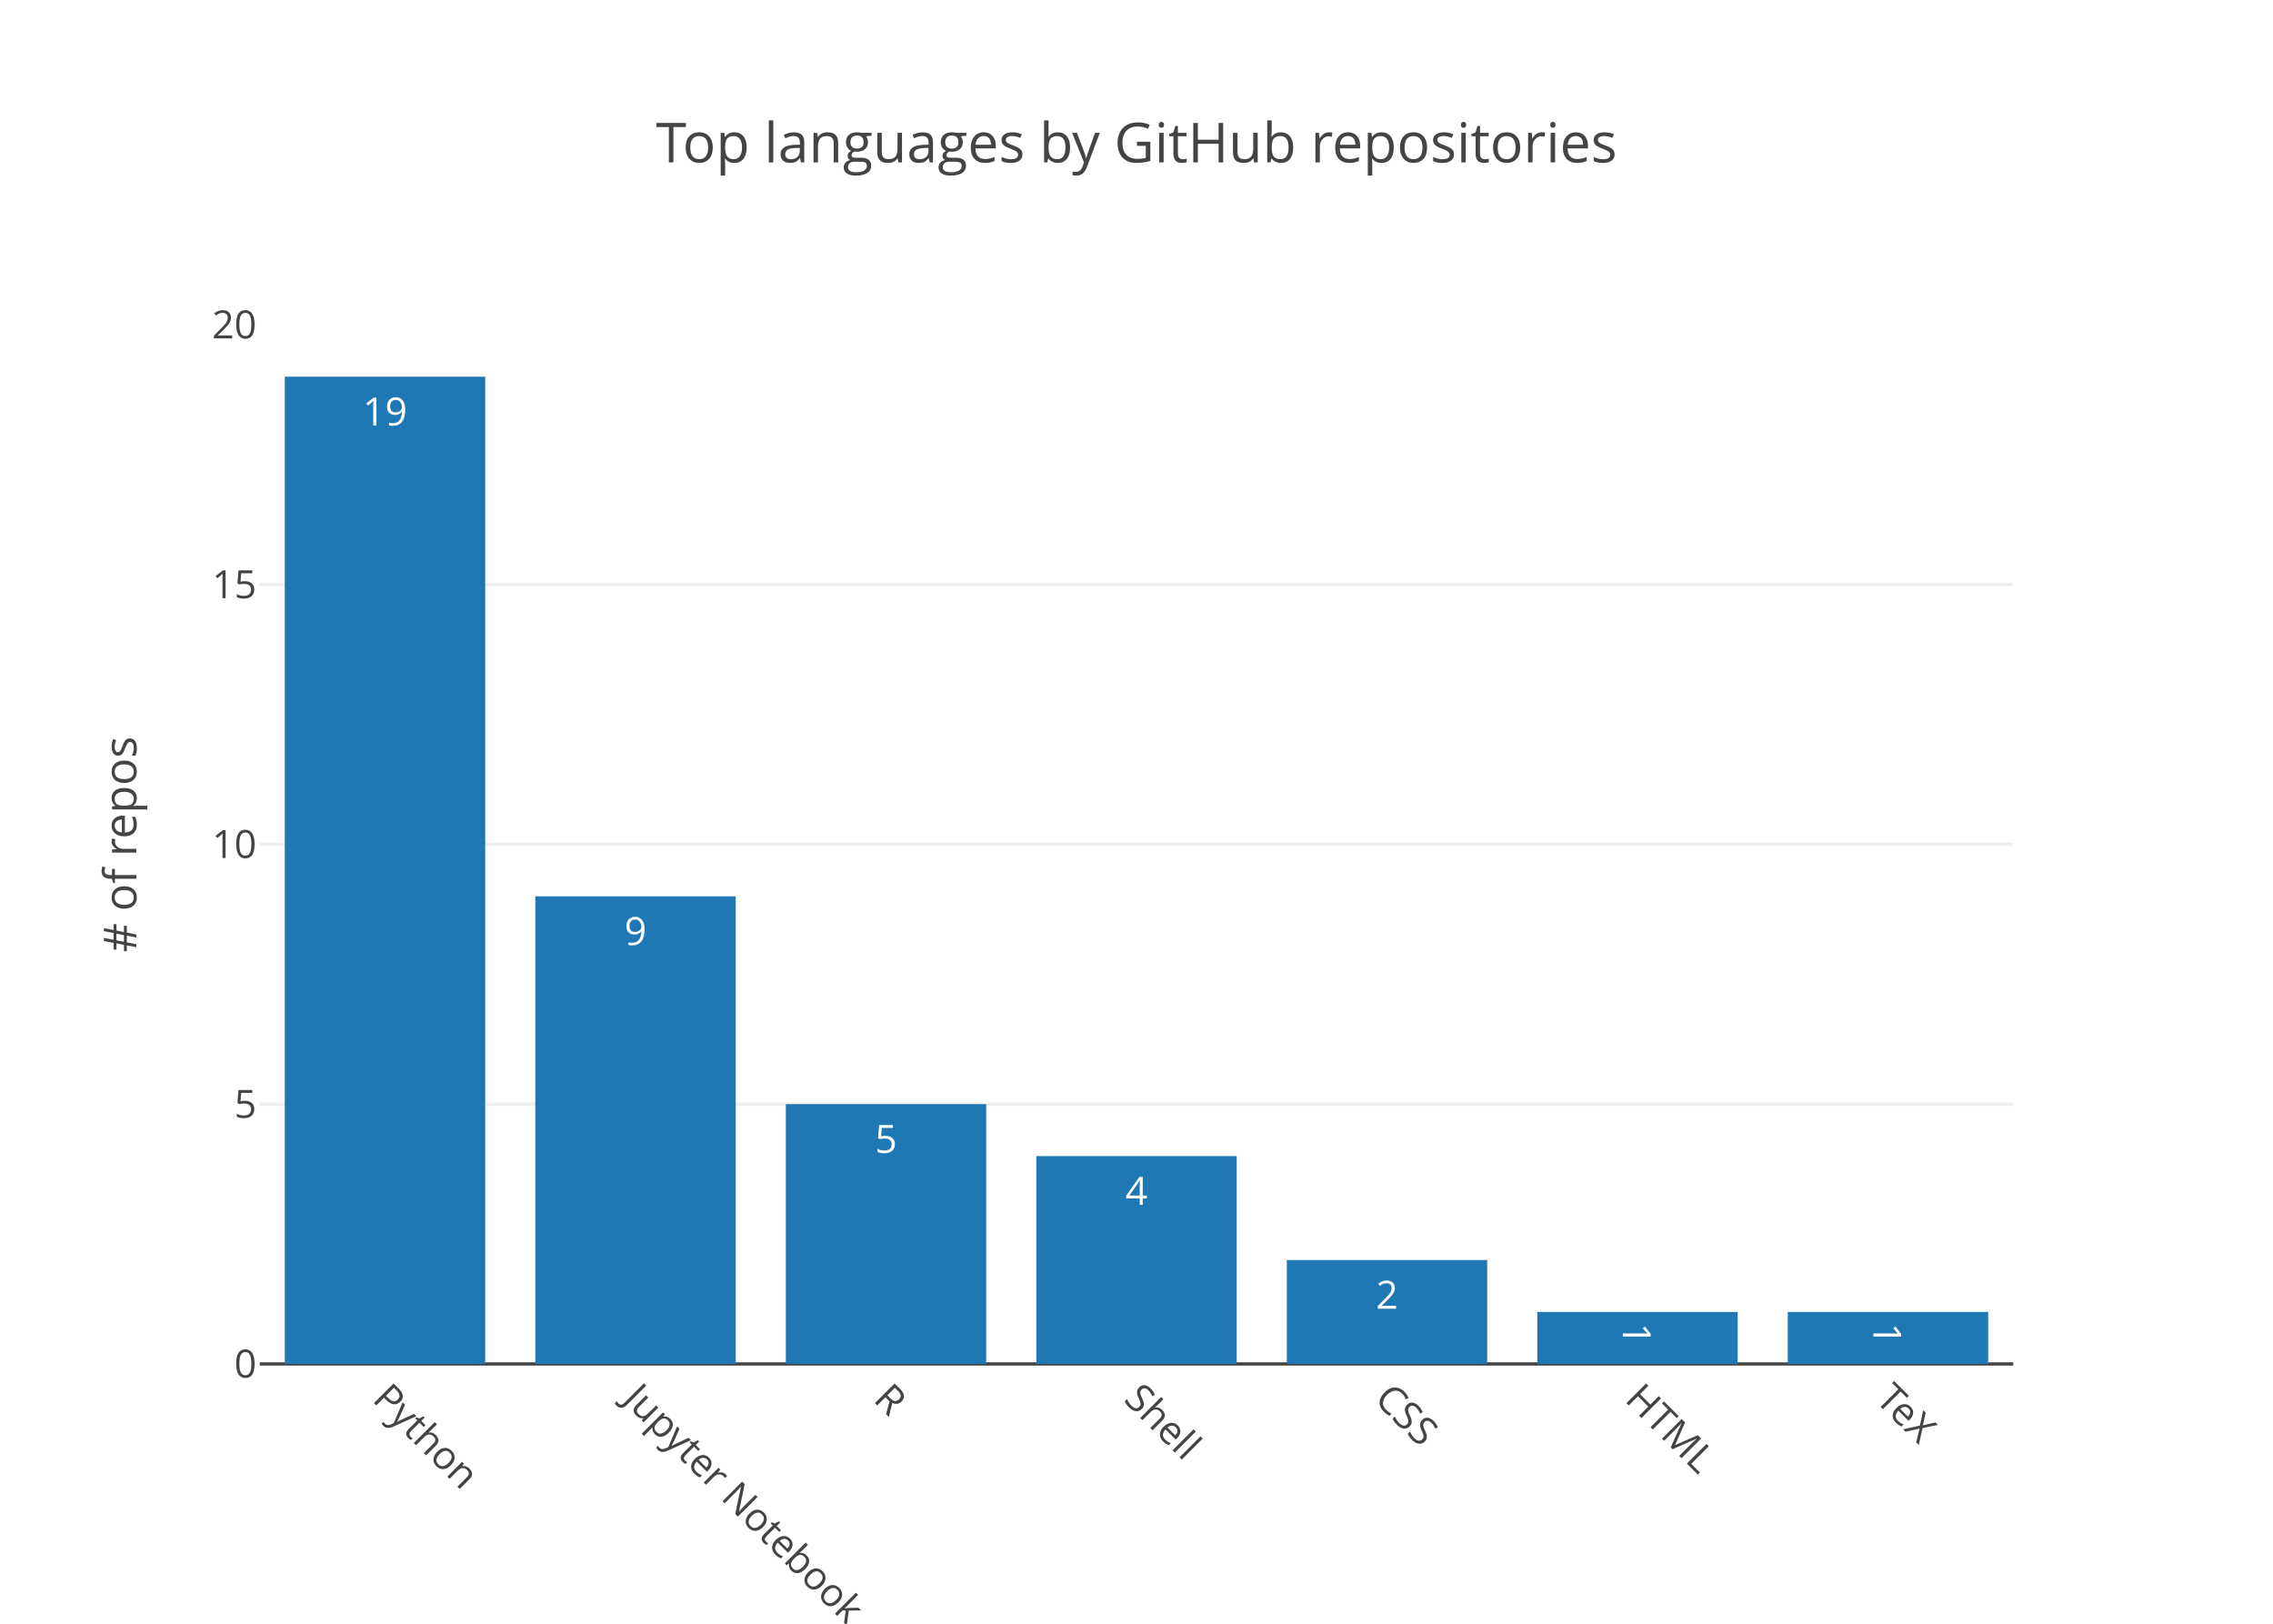
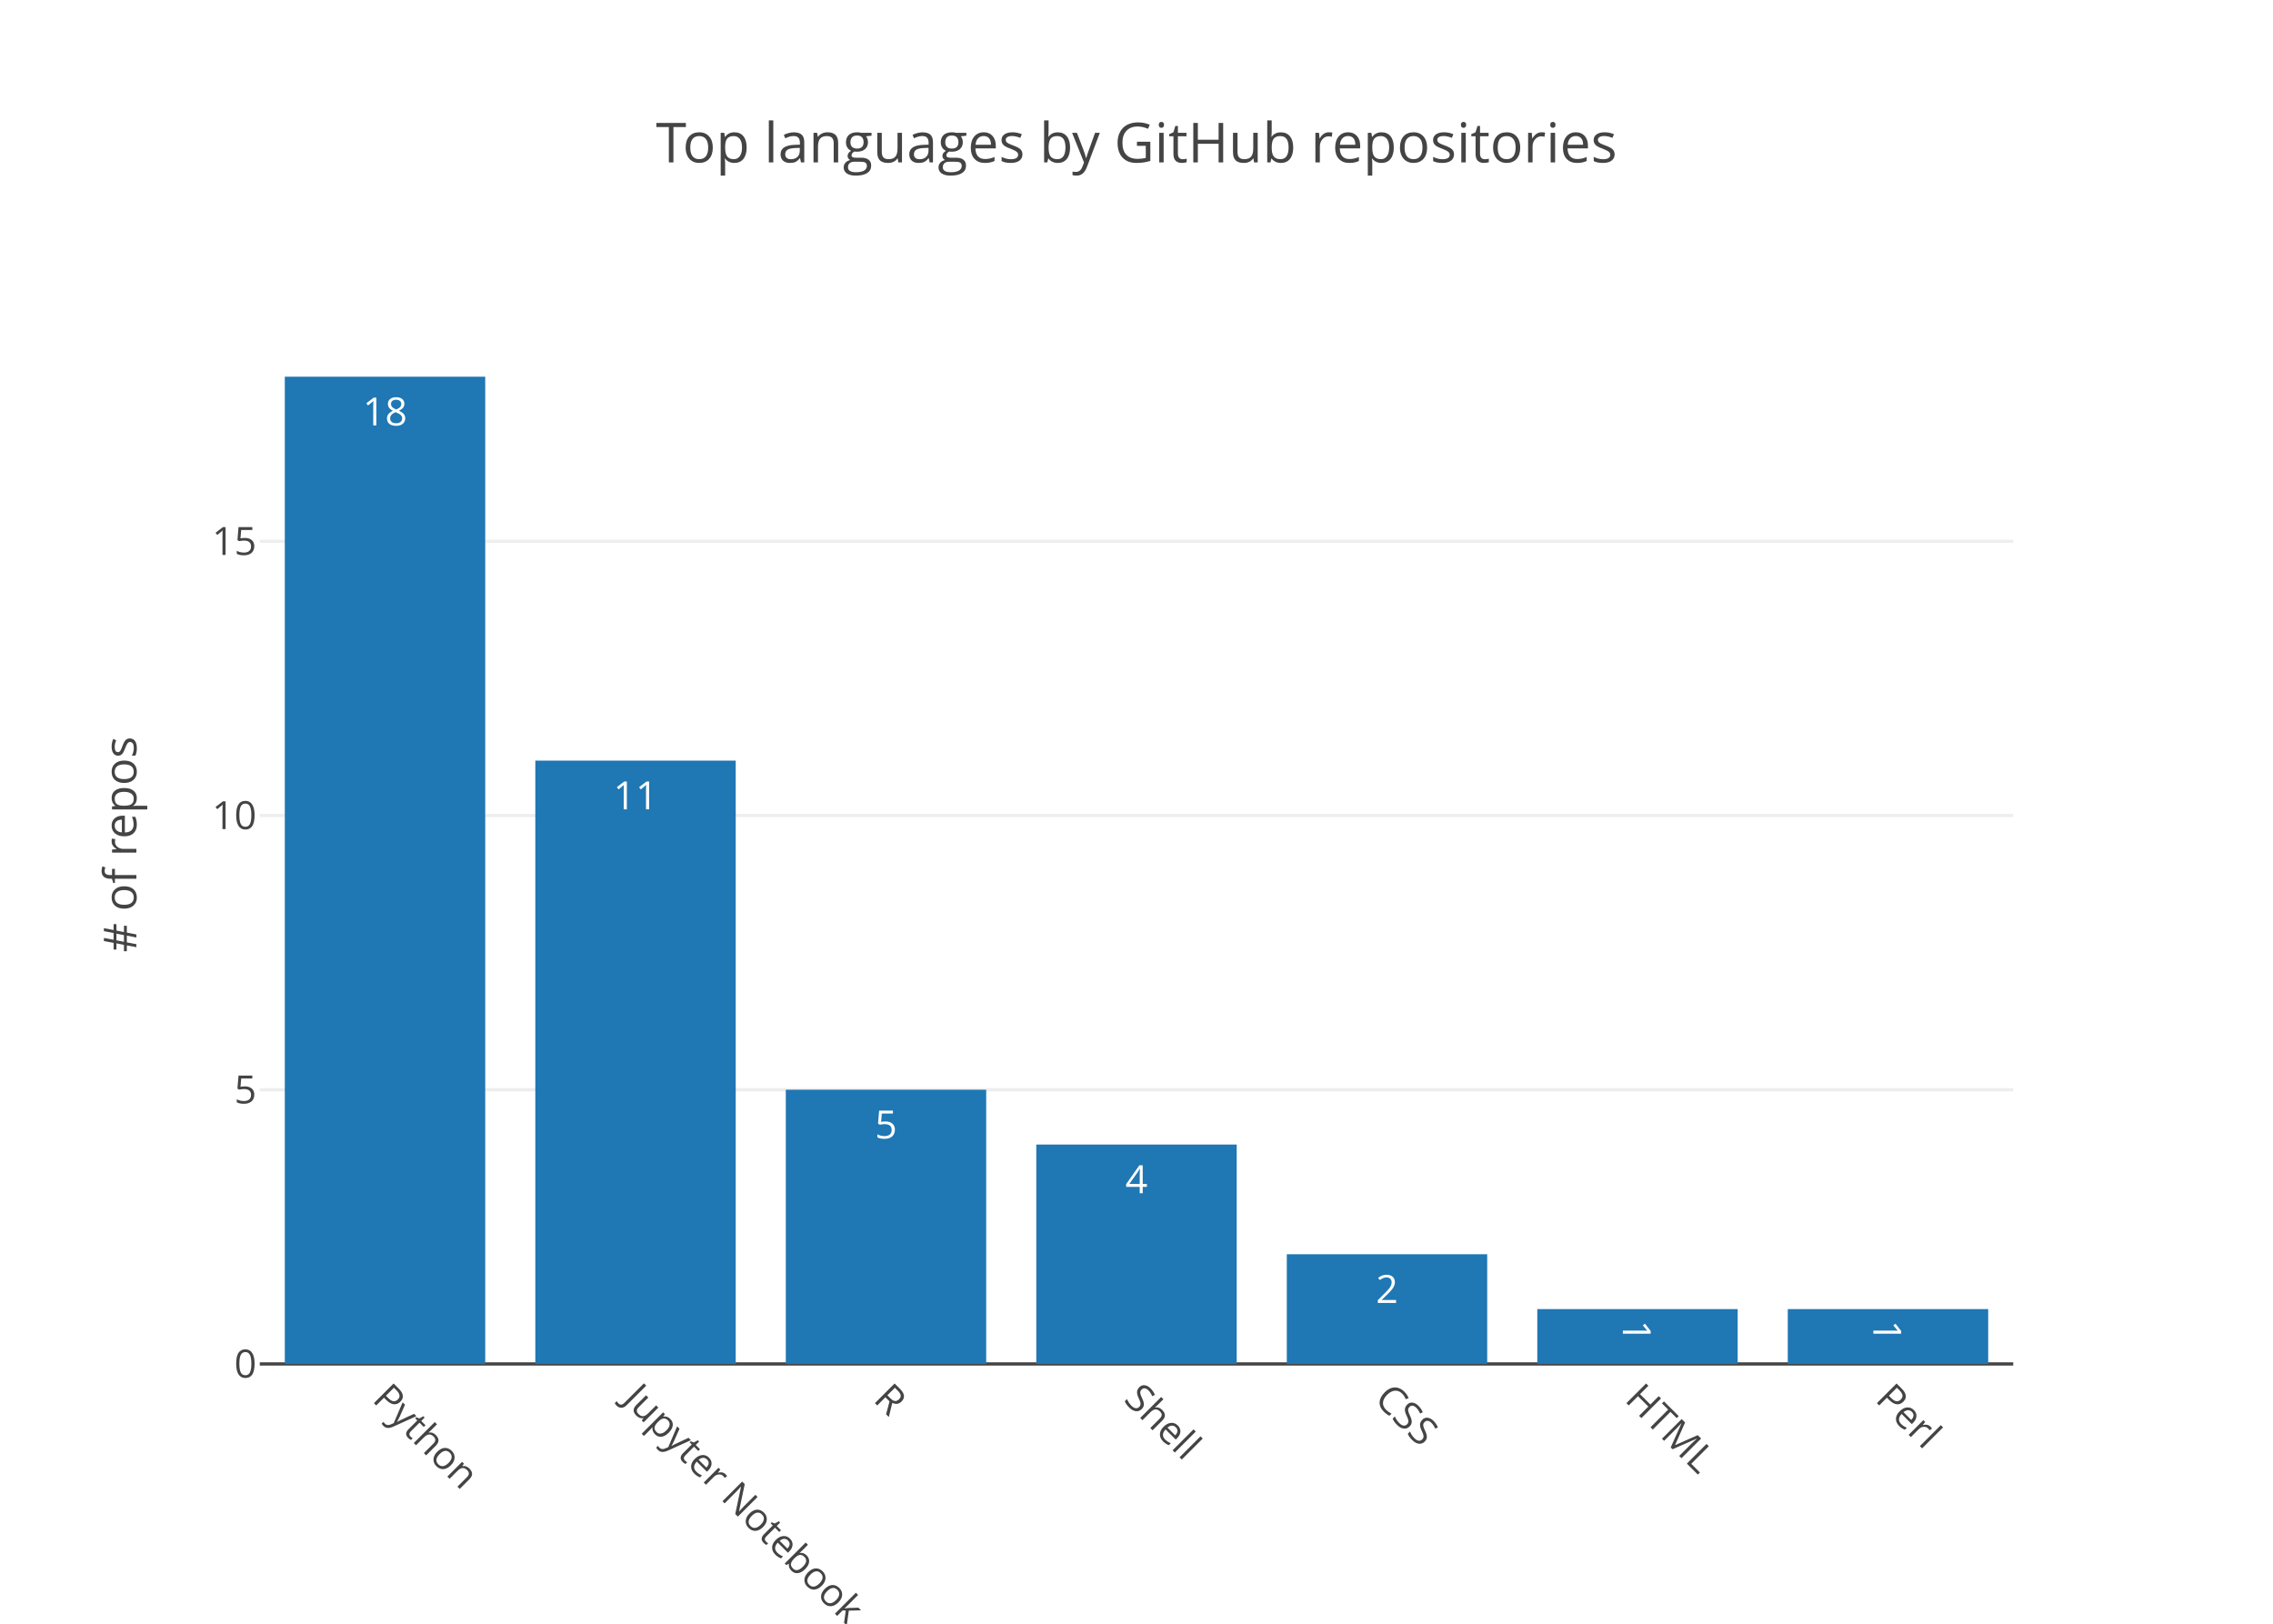
<svg xmlns="http://www.w3.org/2000/svg" class="main-svg" width="700" height="500" viewBox="0 0 700 500">
  <rect x="0" y="0" width="700" height="500" style="fill: rgb(255, 255, 255); fill-opacity: 1;" />
-   <defs id="defs-ad41da">
+   <defs id="defs-e288ee">
    <g class="clips">
-       <clipPath id="clipad41daxyplot" class="plotclip">
+       <clipPath id="clipe288eexyplot" class="plotclip">
        <rect width="540" height="320" />
      </clipPath>
-       <clipPath class="axesclip" id="clipad41dax">
+       <clipPath class="axesclip" id="clipe288eex">
        <rect x="80" y="0" width="540" height="500" />
      </clipPath>
-       <clipPath class="axesclip" id="clipad41day">
+       <clipPath class="axesclip" id="clipe288eey">
        <rect x="0" y="100" width="700" height="320" />
      </clipPath>
-       <clipPath class="axesclip" id="clipad41daxy">
+       <clipPath class="axesclip" id="clipe288eexy">
        <rect x="80" y="100" width="540" height="320" />
      </clipPath>
    </g>
    <g class="gradients" />
  </defs>
  <g class="bglayer" />
  <g class="layer-below">
    <g class="imagelayer" />
    <g class="shapelayer" />
  </g>
  <g class="cartesianlayer">
    <g class="subplot xy">
      <g class="layer-subplot">
        <g class="shapelayer" />
        <g class="imagelayer" />
      </g>
      <g class="gridlayer">
        <g class="x" />
        <g class="y">
-           <path class="ygrid crisp" transform="translate(0,340)" d="M80,0h540" style="stroke: rgb(238, 238, 238); stroke-opacity: 1; stroke-width: 1px;" />
-           <path class="ygrid crisp" transform="translate(0,260)" d="M80,0h540" style="stroke: rgb(238, 238, 238); stroke-opacity: 1; stroke-width: 1px;" />
-           <path class="ygrid crisp" transform="translate(0,180)" d="M80,0h540" style="stroke: rgb(238, 238, 238); stroke-opacity: 1; stroke-width: 1px;" />
+           <path class="ygrid crisp" transform="translate(0,335.56)" d="M80,0h540" style="stroke: rgb(238, 238, 238); stroke-opacity: 1; stroke-width: 1px;" />
+           <path class="ygrid crisp" transform="translate(0,251.11)" d="M80,0h540" style="stroke: rgb(238, 238, 238); stroke-opacity: 1; stroke-width: 1px;" />
+           <path class="ygrid crisp" transform="translate(0,166.67)" d="M80,0h540" style="stroke: rgb(238, 238, 238); stroke-opacity: 1; stroke-width: 1px;" />
        </g>
      </g>
      <g class="zerolinelayer">
        <path class="yzl zl crisp" transform="translate(0,420)" d="M80,0h540" style="stroke: rgb(68, 68, 68); stroke-opacity: 1; stroke-width: 1px;" />
      </g>
      <path class="xlines-below" />
      <path class="ylines-below" />
      <g class="overlines-below" />
      <g class="xaxislayer-below" />
      <g class="yaxislayer-below" />
      <g class="overaxes-below" />
-       <g class="plot" transform="translate(80, 100)" clip-path="url('#clipad41daxyplot')">
+       <g class="plot" transform="translate(80, 100)" clip-path="url('#clipe288eexyplot')">
        <g class="barlayer mlayer">
          <g class="trace bars" style="opacity: 1;">
            <g class="points">
              <g class="point">
                <path d="M7.71,320V16H69.43V320Z" style="vector-effect: non-scaling-stroke; opacity: 1; stroke-width: 0px; fill: rgb(31, 119, 180); fill-opacity: 1;" />
-                 <text class="bartext bartext-inside" transform="translate(38.57 31)" text-anchor="middle" data-notex="1" x="0" y="0" style="font-family: 'Open Sans', verdana, arial, sans-serif; font-size: 12px; fill: rgb(255, 255, 255); fill-opacity: 1; white-space: pre;">19</text>
+                 <text class="bartext bartext-inside" transform="translate(38.57 31)" text-anchor="middle" data-notex="1" x="0" y="0" style="font-family: 'Open Sans', verdana, arial, sans-serif; font-size: 12px; fill: rgb(255, 255, 255); fill-opacity: 1; white-space: pre;">18</text>
              </g>
              <g class="point">
-                 <path d="M84.86,320V176H146.57V320Z" style="vector-effect: non-scaling-stroke; opacity: 1; stroke-width: 0px; fill: rgb(31, 119, 180); fill-opacity: 1;" />
-                 <text class="bartext bartext-inside" transform="translate(115.715 191)" text-anchor="middle" data-notex="1" x="0" y="0" style="font-family: 'Open Sans', verdana, arial, sans-serif; font-size: 12px; fill: rgb(255, 255, 255); fill-opacity: 1; white-space: pre;">9</text>
+                 <path d="M84.86,320V134.22H146.57V320Z" style="vector-effect: non-scaling-stroke; opacity: 1; stroke-width: 0px; fill: rgb(31, 119, 180); fill-opacity: 1;" />
+                 <text class="bartext bartext-inside" transform="translate(115.715 149.22)" text-anchor="middle" data-notex="1" x="0" y="0" style="font-family: 'Open Sans', verdana, arial, sans-serif; font-size: 12px; fill: rgb(255, 255, 255); fill-opacity: 1; white-space: pre;">11</text>
              </g>
              <g class="point">
-                 <path d="M162,320V240H223.71V320Z" style="vector-effect: non-scaling-stroke; opacity: 1; stroke-width: 0px; fill: rgb(31, 119, 180); fill-opacity: 1;" />
-                 <text class="bartext bartext-inside" transform="translate(192.855 255)" text-anchor="middle" data-notex="1" x="0" y="0" style="font-family: 'Open Sans', verdana, arial, sans-serif; font-size: 12px; fill: rgb(255, 255, 255); fill-opacity: 1; white-space: pre;">5</text>
+                 <path d="M162,320V235.56H223.71V320Z" style="vector-effect: non-scaling-stroke; opacity: 1; stroke-width: 0px; fill: rgb(31, 119, 180); fill-opacity: 1;" />
+                 <text class="bartext bartext-inside" transform="translate(192.855 250.56)" text-anchor="middle" data-notex="1" x="0" y="0" style="font-family: 'Open Sans', verdana, arial, sans-serif; font-size: 12px; fill: rgb(255, 255, 255); fill-opacity: 1; white-space: pre;">5</text>
              </g>
              <g class="point">
-                 <path d="M239.14,320V256H300.86V320Z" style="vector-effect: non-scaling-stroke; opacity: 1; stroke-width: 0px; fill: rgb(31, 119, 180); fill-opacity: 1;" />
-                 <text class="bartext bartext-inside" transform="translate(270 271)" text-anchor="middle" data-notex="1" x="0" y="0" style="font-family: 'Open Sans', verdana, arial, sans-serif; font-size: 12px; fill: rgb(255, 255, 255); fill-opacity: 1; white-space: pre;">4</text>
+                 <path d="M239.14,320V252.44H300.86V320Z" style="vector-effect: non-scaling-stroke; opacity: 1; stroke-width: 0px; fill: rgb(31, 119, 180); fill-opacity: 1;" />
+                 <text class="bartext bartext-inside" transform="translate(270 267.44)" text-anchor="middle" data-notex="1" x="0" y="0" style="font-family: 'Open Sans', verdana, arial, sans-serif; font-size: 12px; fill: rgb(255, 255, 255); fill-opacity: 1; white-space: pre;">4</text>
              </g>
              <g class="point">
-                 <path d="M316.29,320V288H378V320Z" style="vector-effect: non-scaling-stroke; opacity: 1; stroke-width: 0px; fill: rgb(31, 119, 180); fill-opacity: 1;" />
-                 <text class="bartext bartext-inside" transform="translate(347.145 303)" text-anchor="middle" data-notex="1" x="0" y="0" style="font-family: 'Open Sans', verdana, arial, sans-serif; font-size: 12px; fill: rgb(255, 255, 255); fill-opacity: 1; white-space: pre;">2</text>
+                 <path d="M316.29,320V286.22H378V320Z" style="vector-effect: non-scaling-stroke; opacity: 1; stroke-width: 0px; fill: rgb(31, 119, 180); fill-opacity: 1;" />
+                 <text class="bartext bartext-inside" transform="translate(347.145 301.22)" text-anchor="middle" data-notex="1" x="0" y="0" style="font-family: 'Open Sans', verdana, arial, sans-serif; font-size: 12px; fill: rgb(255, 255, 255); fill-opacity: 1; white-space: pre;">2</text>
              </g>
              <g class="point">
-                 <path d="M393.43,320V304H455.14V320Z" style="vector-effect: non-scaling-stroke; opacity: 1; stroke-width: 0px; fill: rgb(31, 119, 180); fill-opacity: 1;" />
-                 <text class="bartext bartext-inside" transform="translate(424.285 315.3125)rotate(90 0 -4.5) " text-anchor="middle" data-notex="1" x="0" y="0" style="font-family: 'Open Sans', verdana, arial, sans-serif; font-size: 12px; fill: rgb(255, 255, 255); fill-opacity: 1; white-space: pre;">1</text>
+                 <path d="M393.43,320V303.11H455.14V320Z" style="vector-effect: non-scaling-stroke; opacity: 1; stroke-width: 0px; fill: rgb(31, 119, 180); fill-opacity: 1;" />
+                 <text class="bartext bartext-inside" transform="translate(424.285 314.4225)rotate(90 0 -4.5) " text-anchor="middle" data-notex="1" x="0" y="0" style="font-family: 'Open Sans', verdana, arial, sans-serif; font-size: 12px; fill: rgb(255, 255, 255); fill-opacity: 1; white-space: pre;">1</text>
              </g>
              <g class="point">
-                 <path d="M470.57,320V304H532.29V320Z" style="vector-effect: non-scaling-stroke; opacity: 1; stroke-width: 0px; fill: rgb(31, 119, 180); fill-opacity: 1;" />
-                 <text class="bartext bartext-inside" transform="translate(501.43 315.3125)rotate(90 0 -4.5) " text-anchor="middle" data-notex="1" x="0" y="0" style="font-family: 'Open Sans', verdana, arial, sans-serif; font-size: 12px; fill: rgb(255, 255, 255); fill-opacity: 1; white-space: pre;">1</text>
+                 <path d="M470.57,320V303.11H532.29V320Z" style="vector-effect: non-scaling-stroke; opacity: 1; stroke-width: 0px; fill: rgb(31, 119, 180); fill-opacity: 1;" />
+                 <text class="bartext bartext-inside" transform="translate(501.43 314.4225)rotate(90 0 -4.5) " text-anchor="middle" data-notex="1" x="0" y="0" style="font-family: 'Open Sans', verdana, arial, sans-serif; font-size: 12px; fill: rgb(255, 255, 255); fill-opacity: 1; white-space: pre;">1</text>
              </g>
            </g>
          </g>
        </g>
      </g>
      <g class="overplot" />
      <path class="xlines-above crisp" d="M0,0" style="fill: none;" />
      <path class="ylines-above crisp" d="M0,0" style="fill: none;" />
      <g class="overlines-above" />
      <g class="xaxislayer-above">
        <g class="xtick">
          <text text-anchor="start" x="0" y="433" transform="translate(118.57,0) rotate(45,0,427)" style="font-family: 'Open Sans', verdana, arial, sans-serif; font-size: 12px; fill: rgb(68, 68, 68); fill-opacity: 1; white-space: pre;">Python</text>
        </g>
        <g class="xtick">
          <text text-anchor="start" x="0" y="433" transform="translate(195.71,0) rotate(45,0,427)" style="font-family: 'Open Sans', verdana, arial, sans-serif; font-size: 12px; fill: rgb(68, 68, 68); fill-opacity: 1; white-space: pre;">Jupyter Notebook</text>
        </g>
        <g class="xtick">
          <text text-anchor="start" x="0" y="433" transform="translate(272.86,0) rotate(45,0,427)" style="font-family: 'Open Sans', verdana, arial, sans-serif; font-size: 12px; fill: rgb(68, 68, 68); fill-opacity: 1; white-space: pre;">R</text>
        </g>
        <g class="xtick">
          <text text-anchor="start" x="0" y="433" transform="translate(350,0) rotate(45,0,427)" style="font-family: 'Open Sans', verdana, arial, sans-serif; font-size: 12px; fill: rgb(68, 68, 68); fill-opacity: 1; white-space: pre;">Shell</text>
        </g>
        <g class="xtick">
          <text text-anchor="start" x="0" y="433" transform="translate(427.14,0) rotate(45,0,427)" style="font-family: 'Open Sans', verdana, arial, sans-serif; font-size: 12px; fill: rgb(68, 68, 68); fill-opacity: 1; white-space: pre;">CSS</text>
        </g>
        <g class="xtick">
          <text text-anchor="start" x="0" y="433" transform="translate(504.29,0) rotate(45,0,427)" style="font-family: 'Open Sans', verdana, arial, sans-serif; font-size: 12px; fill: rgb(68, 68, 68); fill-opacity: 1; white-space: pre;">HTML</text>
        </g>
        <g class="xtick">
-           <text text-anchor="start" x="0" y="433" transform="translate(581.43,0) rotate(45,0,427)" style="font-family: 'Open Sans', verdana, arial, sans-serif; font-size: 12px; fill: rgb(68, 68, 68); fill-opacity: 1; white-space: pre;">TeX</text>
+           <text text-anchor="start" x="0" y="433" transform="translate(581.43,0) rotate(45,0,427)" style="font-family: 'Open Sans', verdana, arial, sans-serif; font-size: 12px; fill: rgb(68, 68, 68); fill-opacity: 1; white-space: pre;">Perl</text>
        </g>
      </g>
      <g class="yaxislayer-above">
        <g class="ytick">
          <text text-anchor="end" x="79" y="4.2" transform="translate(0,420)" style="font-family: 'Open Sans', verdana, arial, sans-serif; font-size: 12px; fill: rgb(68, 68, 68); fill-opacity: 1; white-space: pre;">0</text>
        </g>
        <g class="ytick">
-           <text text-anchor="end" x="79" y="4.2" transform="translate(0,340)" style="font-family: 'Open Sans', verdana, arial, sans-serif; font-size: 12px; fill: rgb(68, 68, 68); fill-opacity: 1; white-space: pre;">5</text>
+           <text text-anchor="end" x="79" y="4.2" transform="translate(0,335.56)" style="font-family: 'Open Sans', verdana, arial, sans-serif; font-size: 12px; fill: rgb(68, 68, 68); fill-opacity: 1; white-space: pre;">5</text>
        </g>
        <g class="ytick">
-           <text text-anchor="end" x="79" y="4.2" transform="translate(0,260)" style="font-family: 'Open Sans', verdana, arial, sans-serif; font-size: 12px; fill: rgb(68, 68, 68); fill-opacity: 1; white-space: pre;">10</text>
+           <text text-anchor="end" x="79" y="4.2" transform="translate(0,251.11)" style="font-family: 'Open Sans', verdana, arial, sans-serif; font-size: 12px; fill: rgb(68, 68, 68); fill-opacity: 1; white-space: pre;">10</text>
        </g>
        <g class="ytick">
-           <text text-anchor="end" x="79" y="4.2" transform="translate(0,180)" style="font-family: 'Open Sans', verdana, arial, sans-serif; font-size: 12px; fill: rgb(68, 68, 68); fill-opacity: 1; white-space: pre;">15</text>
-         </g>
-         <g class="ytick">
-           <text text-anchor="end" x="79" y="4.2" transform="translate(0,100)" style="font-family: 'Open Sans', verdana, arial, sans-serif; font-size: 12px; fill: rgb(68, 68, 68); fill-opacity: 1; white-space: pre;">20</text>
+           <text text-anchor="end" x="79" y="4.2" transform="translate(0,166.67)" style="font-family: 'Open Sans', verdana, arial, sans-serif; font-size: 12px; fill: rgb(68, 68, 68); fill-opacity: 1; white-space: pre;">15</text>
        </g>
      </g>
      <g class="overaxes-above" />
    </g>
  </g>
  <g class="polarlayer" />
  <g class="ternarylayer" />
  <g class="geolayer" />
  <g class="pielayer" />
  <g class="sunburstlayer" />
  <g class="glimages" />
-   <defs id="topdefs-ad41da">
+   <defs id="topdefs-e288ee">
    <g class="clips" />
  </defs>
  <g class="layer-above">
    <g class="imagelayer" />
    <g class="shapelayer" />
  </g>
  <g class="infolayer">
    <g class="g-gtitle">
      <text class="gtitle" x="350" y="50" text-anchor="middle" dy="0em" style="font-family: 'Open Sans', verdana, arial, sans-serif; font-size: 17px; fill: rgb(68, 68, 68); opacity: 1; font-weight: normal; white-space: pre;">Top languages by GitHub repositories</text>
    </g>
    <g class="g-xtitle" />
    <g class="g-ytitle">
      <text class="ytitle" transform="rotate(-90,42,260)" x="42" y="260" text-anchor="middle" style="font-family: 'Open Sans', verdana, arial, sans-serif; font-size: 14px; fill: rgb(68, 68, 68); opacity: 1; font-weight: normal; white-space: pre;"># of repos</text>
    </g>
  </g>
</svg>
